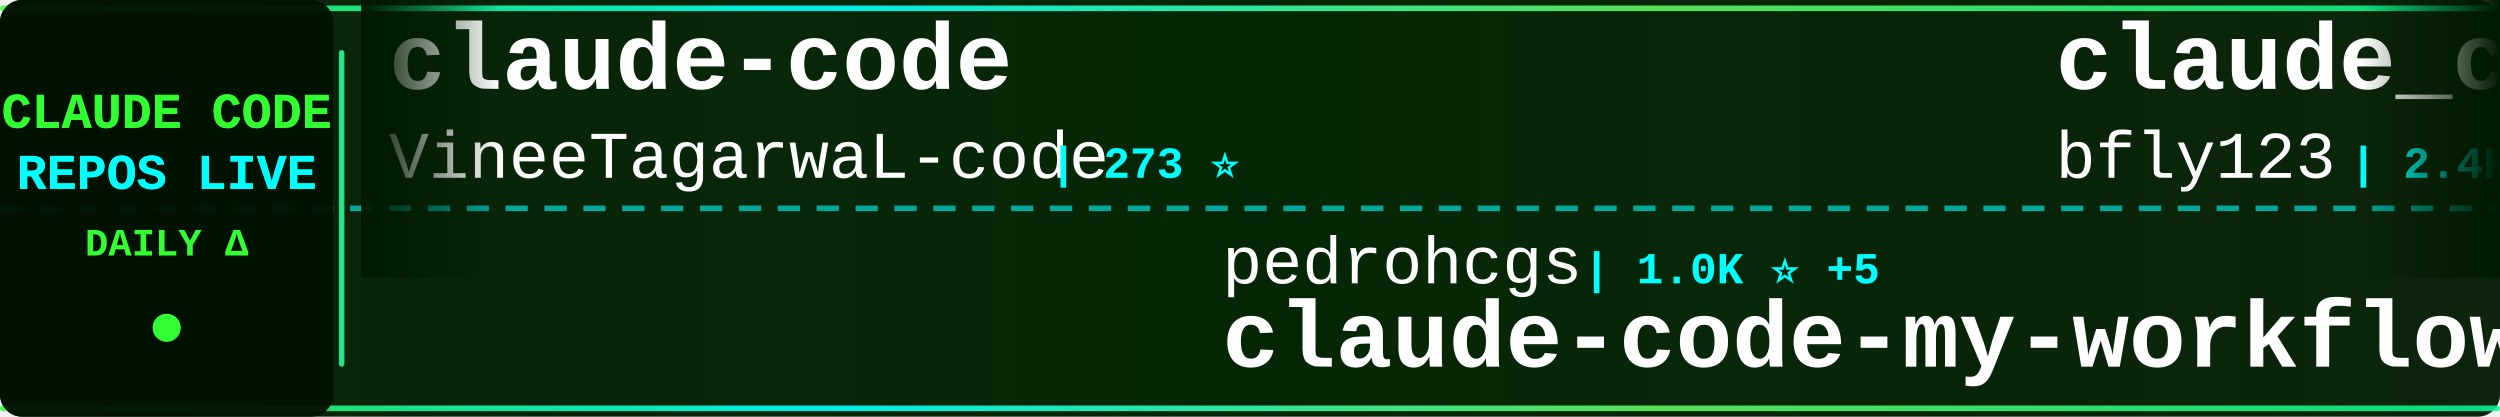
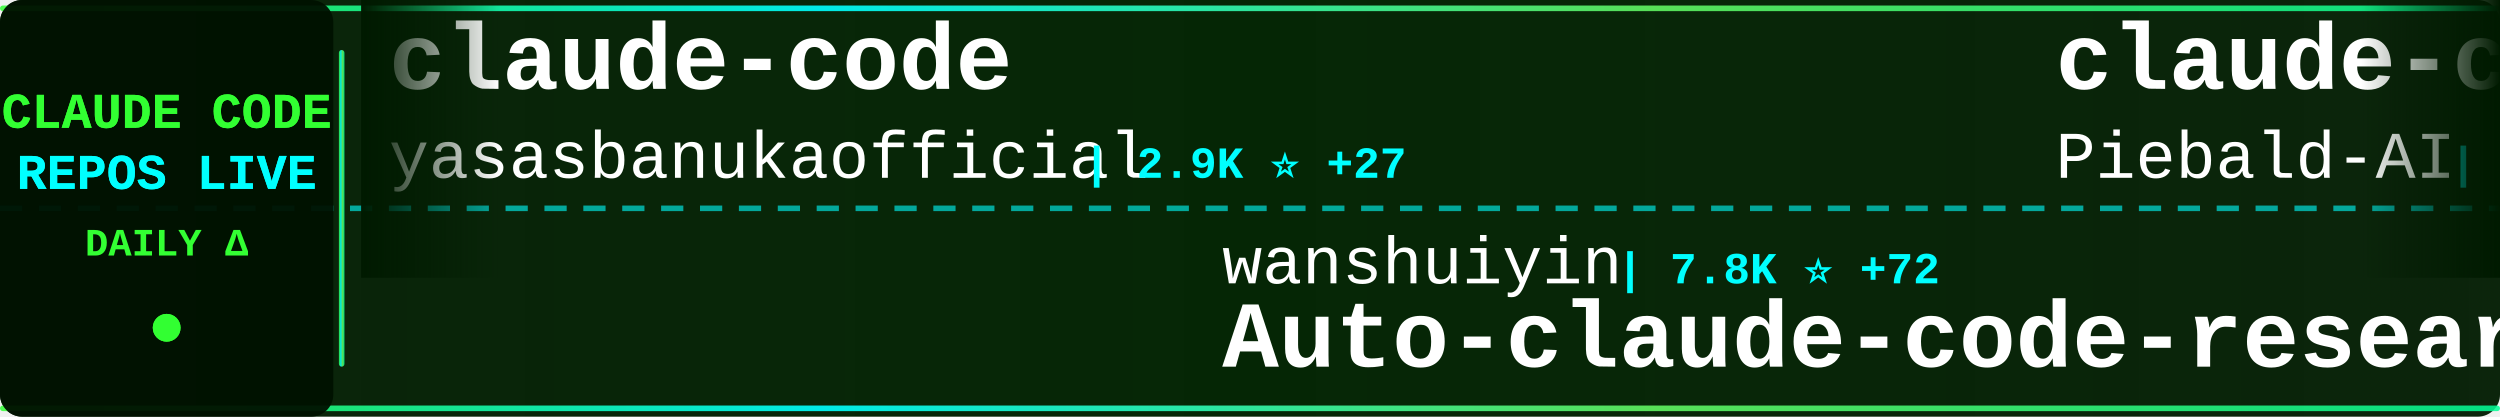
<svg xmlns="http://www.w3.org/2000/svg" width="900" height="150">
  <defs>
    <linearGradient id="tickerBg" x1="0%" y1="0%" x2="100%" y2="0%">
      <stop offset="0%" style="stop-color:#001a00;stop-opacity:0.95" />
      <stop offset="50%" style="stop-color:#002200;stop-opacity:0.98" />
      <stop offset="100%" style="stop-color:#001a00;stop-opacity:0.95" />
    </linearGradient>
    <linearGradient id="borderGrad" x1="0%" y1="0%" x2="100%" y2="0%">
      <stop offset="0%" style="stop-color:#33ff33;stop-opacity:0.85">
        <animate attributeName="stop-opacity" values="0.85;1;0.85" dur="2s" repeatCount="indefinite" />
      </stop>
      <stop offset="33%" style="stop-color:#00ffff;stop-opacity:0.9">
        <animate attributeName="stop-opacity" values="0.9;1;0.9" dur="2.2s" repeatCount="indefinite" />
      </stop>
      <stop offset="66%" style="stop-color:#66ff66;stop-opacity:0.85">
        <animate attributeName="stop-opacity" values="0.85;1;0.85" dur="1.8s" repeatCount="indefinite" />
      </stop>
      <stop offset="100%" style="stop-color:#00ff99;stop-opacity:0.85">
        <animate attributeName="stop-opacity" values="0.85;1;0.85" dur="2s" repeatCount="indefinite" />
      </stop>
    </linearGradient>
    <filter id="textGlow">
      <feGaussianBlur stdDeviation="0.1" result="coloredBlur" />
      <feMerge>
        <feMergeNode in="coloredBlur" />
        <feMergeNode in="SourceGraphic" />
      </feMerge>
    </filter>
    <filter id="metricGlow">
      <feGaussianBlur stdDeviation="0.2" result="coloredBlur" />
      <feMerge>
        <feMergeNode in="coloredBlur" />
        <feMergeNode in="SourceGraphic" />
      </feMerge>
    </filter>
    <linearGradient id="leftFade" x1="0%" y1="0%" x2="100%" y2="0%">
      <stop offset="0%" style="stop-color:#001a00;stop-opacity:1" />
      <stop offset="100%" style="stop-color:#001a00;stop-opacity:0" />
    </linearGradient>
    <linearGradient id="rightFade" x1="0%" y1="0%" x2="100%" y2="0%">
      <stop offset="0%" style="stop-color:#001a00;stop-opacity:0" />
      <stop offset="100%" style="stop-color:#001a00;stop-opacity:1" />
    </linearGradient>
  </defs>
  <rect width="900" height="150" fill="url(#tickerBg)" rx="8" />
  <rect x="0" y="2" width="900" height="2" fill="url(#borderGrad)" rx="1" />
  <rect x="0" y="146" width="900" height="2" fill="url(#borderGrad)" rx="1" />
  <line x1="0" y1="75" x2="900" y2="75" stroke="#00ffff" stroke-width="2" stroke-dasharray="8 6" opacity="0.6" />
  <rect x="0" y="0" width="120" height="150" fill="#001100" opacity="0.95" rx="8" />
  <text x="60" y="46" font-family="'Courier New', monospace" font-size="18" font-weight="bold" fill="#33ff33" text-anchor="middle" filter="url(#textGlow)">
    CLAUDE CODE
  </text>
  <text x="60" y="68" font-family="'Courier New', monospace" font-size="18" font-weight="bold" fill="#00ffff" text-anchor="middle" filter="url(#textGlow)">
    REPOS LIVE
  </text>
  <text x="60" y="92" font-family="'Courier New', monospace" font-size="14" font-weight="bold" fill="#33ff33" text-anchor="middle">
    DAILY Δ
  </text>
  <circle cx="60" cy="118" r="5" fill="#33ff33" filter="url(#metricGlow)">
    <animate attributeName="r" values="4;6;4" dur="1.5s" repeatCount="indefinite" />
    <animate attributeName="opacity" values="0.6;1;0.6" dur="1.5s" repeatCount="indefinite" />
  </circle>
  <rect x="122" y="18" width="2" height="114" fill="url(#borderGrad)" rx="1" />
  <clipPath id="tickerClip">
    <rect x="130" y="0" width="770" height="150" />
  </clipPath>
  <g clip-path="url(#tickerClip)">
    <g id="tickerItems">
      <animateTransform attributeName="transform" attributeType="XML" type="translate" from="0 0" to="-3000 0" dur="54s" repeatCount="indefinite" />
      <g transform="translate(0, 0)">
        <text x="140" y="32" font-family="'Courier New', monospace" font-size="34" font-weight="bold" fill="#ffffff">claude-code</text>
-         <text x="140" y="64" font-family="'Courier New', monospace" font-size="24" font-weight="normal" fill="#ffffff" opacity="1.0">VineeTagarwaL-code</text>
-         <text x="378" y="64" font-family="'Courier New', monospace" font-size="16" font-weight="bold" fill="#00ffff"> | 273 ⭐</text>
+         <text x="140" y="64" font-family="'Courier New', monospace" font-size="24" font-weight="normal" fill="#ffffff" opacity="1.0">yasasbanukaofficial</text>
+         <text x="390" y="64" font-family="'Courier New', monospace" font-size="16" font-weight="bold" fill="#00ffff"> | 2.9K ⭐ +27</text>
      </g>
      <g transform="translate(300, 0)">
-         <text x="140" y="102" font-family="'Courier New', monospace" font-size="24" font-weight="normal" fill="#ffffff" opacity="1.0">pedrohcgs</text>
-         <text x="270" y="102" font-family="'Courier New', monospace" font-size="16" font-weight="bold" fill="#00ffff"> | 1.0K ⭐ +5</text>
-         <text x="140" y="132" font-family="'Courier New', monospace" font-size="34" font-weight="bold" fill="#ffffff">claude-code-my-workflow</text>
+         <text x="140" y="102" font-family="'Courier New', monospace" font-size="24" font-weight="normal" fill="#ffffff" opacity="1.0">wanshuiyin</text>
+         <text x="282" y="102" font-family="'Courier New', monospace" font-size="16" font-weight="bold" fill="#00ffff"> | 7.8K ⭐ +72</text>
+         <text x="140" y="132" font-family="'Courier New', monospace" font-size="34" font-weight="bold" fill="#ffffff">Auto-claude-code-researc...</text>
      </g>
      <g transform="translate(600, 0)">
-         <text x="140" y="32" font-family="'Courier New', monospace" font-size="34" font-weight="bold" fill="#ffffff">claude_codex_bridge</text>
-         <text x="140" y="64" font-family="'Courier New', monospace" font-size="24" font-weight="normal" fill="#ffffff" opacity="1.0">bfly123</text>
-         <text x="246" y="64" font-family="'Courier New', monospace" font-size="16" font-weight="bold" fill="#00ffff"> | 2.4K ⭐ +16</text>
+         <text x="140" y="32" font-family="'Courier New', monospace" font-size="34" font-weight="bold" fill="#ffffff">claude-code-system-promp...</text>
+         <text x="140" y="64" font-family="'Courier New', monospace" font-size="24" font-weight="normal" fill="#ffffff" opacity="1.0">Piebald-AI</text>
+         <text x="282" y="64" font-family="'Courier New', monospace" font-size="16" font-weight="bold" fill="#00ffff"> | 9.7K ⭐ +54</text>
      </g>
      <g transform="translate(900, 0)">
-         <text x="140" y="102" font-family="'Courier New', monospace" font-size="24" font-weight="normal" fill="#ffffff" opacity="1.0">lowcortisolprogrammer</text>
-         <text x="414" y="102" font-family="'Courier New', monospace" font-size="16" font-weight="bold" fill="#00ffff"> | 173 ⭐</text>
+         <text x="140" y="102" font-family="'Courier New', monospace" font-size="24" font-weight="normal" fill="#ffffff" opacity="1.0">Cranot</text>
+         <text x="234" y="102" font-family="'Courier New', monospace" font-size="16" font-weight="bold" fill="#00ffff"> | 2.6K ⭐ +2</text>
+         <text x="140" y="132" font-family="'Courier New', monospace" font-size="34" font-weight="bold" fill="#ffffff">claude-code-guide</text>
+       </g>
+       <g transform="translate(1200, 0)">
+         <text x="140" y="32" font-family="'Courier New', monospace" font-size="34" font-weight="bold" fill="#ffffff">edmunds-claude-code</text>
+         <text x="140" y="64" font-family="'Courier New', monospace" font-size="24" font-weight="normal" fill="#ffffff" opacity="1.0">edmund-io</text>
+         <text x="270" y="64" font-family="'Courier New', monospace" font-size="16" font-weight="bold" fill="#00ffff"> | 1.4K ⭐ +2</text>
+       </g>
+       <g transform="translate(1500, 0)">
+         <text x="140" y="102" font-family="'Courier New', monospace" font-size="24" font-weight="normal" fill="#ffffff" opacity="1.0">Pimzino</text>
+         <text x="246" y="102" font-family="'Courier New', monospace" font-size="16" font-weight="bold" fill="#00ffff"> | 3.7K ⭐ +3</text>
+         <text x="140" y="132" font-family="'Courier New', monospace" font-size="34" font-weight="bold" fill="#ffffff">claude-code-spec-workflo...</text>
+       </g>
+       <g transform="translate(1800, 0)">
+         <text x="140" y="32" font-family="'Courier New', monospace" font-size="34" font-weight="bold" fill="#ffffff">claude-code-source-build</text>
+         <text x="140" y="64" font-family="'Courier New', monospace" font-size="24" font-weight="normal" fill="#ffffff" opacity="1.0">andrew-kramer-inno</text>
+         <text x="378" y="64" font-family="'Courier New', monospace" font-size="16" font-weight="bold" fill="#00ffff"> | 581 ⭐</text>
+       </g>
+       <g transform="translate(2100, 0)">
+         <text x="140" y="102" font-family="'Courier New', monospace" font-size="24" font-weight="normal" fill="#ffffff" opacity="1.0">claude-code-best</text>
+         <text x="354" y="102" font-family="'Courier New', monospace" font-size="16" font-weight="bold" fill="#00ffff"> | 17.3K ⭐ +99</text>
        <text x="140" y="132" font-family="'Courier New', monospace" font-size="34" font-weight="bold" fill="#ffffff">claude-code</text>
      </g>
-       <g transform="translate(1200, 0)">
-         <text x="140" y="32" font-family="'Courier New', monospace" font-size="34" font-weight="bold" fill="#ffffff">claude-code-base-action</text>
-         <text x="140" y="64" font-family="'Courier New', monospace" font-size="24" font-weight="normal" fill="#ffffff" opacity="1.0">anthropics</text>
-         <text x="282" y="64" font-family="'Courier New', monospace" font-size="16" font-weight="bold" fill="#00ffff"> | 802 ⭐</text>
-       </g>
-       <g transform="translate(1500, 0)">
-         <text x="140" y="102" font-family="'Courier New', monospace" font-size="24" font-weight="normal" fill="#ffffff" opacity="1.0">Donchitos</text>
-         <text x="270" y="102" font-family="'Courier New', monospace" font-size="16" font-weight="bold" fill="#00ffff"> | 16.6K ⭐ +161</text>
-         <text x="140" y="132" font-family="'Courier New', monospace" font-size="34" font-weight="bold" fill="#ffffff">Claude-Code-Game-Studios</text>
-       </g>
-       <g transform="translate(1800, 0)">
-         <text x="140" y="32" font-family="'Courier New', monospace" font-size="34" font-weight="bold" fill="#ffffff">claude-code-best-practic...</text>
-         <text x="140" y="64" font-family="'Courier New', monospace" font-size="24" font-weight="normal" fill="#ffffff" opacity="1.0">shanraisshan</text>
-         <text x="306" y="64" font-family="'Courier New', monospace" font-size="16" font-weight="bold" fill="#00ffff"> | 49.4K ⭐ +504</text>
-       </g>
-       <g transform="translate(2100, 0)">
-         <text x="140" y="102" font-family="'Courier New', monospace" font-size="24" font-weight="normal" fill="#ffffff" opacity="1.0">JrCx7scC</text>
-         <text x="258" y="102" font-family="'Courier New', monospace" font-size="16" font-weight="bold" fill="#00ffff"> | 363 ⭐ +1</text>
-         <text x="140" y="132" font-family="'Courier New', monospace" font-size="34" font-weight="bold" fill="#ffffff">claude-code-source</text>
-       </g>
      <g transform="translate(2400, 0)">
-         <text x="140" y="32" font-family="'Courier New', monospace" font-size="34" font-weight="bold" fill="#ffffff">antigravity-awesome-skil...</text>
-         <text x="140" y="64" font-family="'Courier New', monospace" font-size="24" font-weight="normal" fill="#ffffff" opacity="1.0">sickn33</text>
-         <text x="246" y="64" font-family="'Courier New', monospace" font-size="16" font-weight="bold" fill="#00ffff"> | 35.7K ⭐ +187</text>
+         <text x="140" y="32" font-family="'Courier New', monospace" font-size="34" font-weight="bold" fill="#ffffff">ralph-claude-code</text>
+         <text x="140" y="64" font-family="'Courier New', monospace" font-size="24" font-weight="normal" fill="#ffffff" opacity="1.0">frankbria</text>
+         <text x="270" y="64" font-family="'Courier New', monospace" font-size="16" font-weight="bold" fill="#00ffff"> | 8.9K ⭐ +35</text>
      </g>
      <g transform="translate(2700, 0)">
-         <text x="140" y="102" font-family="'Courier New', monospace" font-size="24" font-weight="normal" fill="#ffffff" opacity="1.0">1rgs</text>
-         <text x="210" y="102" font-family="'Courier New', monospace" font-size="16" font-weight="bold" fill="#00ffff"> | 3.5K ⭐ +8</text>
-         <text x="140" y="132" font-family="'Courier New', monospace" font-size="34" font-weight="bold" fill="#ffffff">claude-code-proxy</text>
+         <text x="140" y="102" font-family="'Courier New', monospace" font-size="24" font-weight="normal" fill="#ffffff" opacity="1.0">VineeTagarwaL-code</text>
+         <text x="378" y="102" font-family="'Courier New', monospace" font-size="16" font-weight="bold" fill="#00ffff"> | 273 ⭐</text>
+         <text x="140" y="132" font-family="'Courier New', monospace" font-size="34" font-weight="bold" fill="#ffffff">claude-code</text>
      </g>
      <g transform="translate(3000, 0)">
        <text x="140" y="32" font-family="'Courier New', monospace" font-size="34" font-weight="bold" fill="#ffffff">claude-code</text>
-         <text x="140" y="64" font-family="'Courier New', monospace" font-size="24" font-weight="normal" fill="#ffffff" opacity="1.0">VineeTagarwaL-code</text>
-         <text x="378" y="64" font-family="'Courier New', monospace" font-size="16" font-weight="bold" fill="#00ffff"> | 273 ⭐</text>
+         <text x="140" y="64" font-family="'Courier New', monospace" font-size="24" font-weight="normal" fill="#ffffff" opacity="1.0">yasasbanukaofficial</text>
+         <text x="390" y="64" font-family="'Courier New', monospace" font-size="16" font-weight="bold" fill="#00ffff"> | 2.9K ⭐ +27</text>
      </g>
      <g transform="translate(3300, 0)">
-         <text x="140" y="102" font-family="'Courier New', monospace" font-size="24" font-weight="normal" fill="#ffffff" opacity="1.0">pedrohcgs</text>
-         <text x="270" y="102" font-family="'Courier New', monospace" font-size="16" font-weight="bold" fill="#00ffff"> | 1.0K ⭐ +5</text>
-         <text x="140" y="132" font-family="'Courier New', monospace" font-size="34" font-weight="bold" fill="#ffffff">claude-code-my-workflow</text>
+         <text x="140" y="102" font-family="'Courier New', monospace" font-size="24" font-weight="normal" fill="#ffffff" opacity="1.0">wanshuiyin</text>
+         <text x="282" y="102" font-family="'Courier New', monospace" font-size="16" font-weight="bold" fill="#00ffff"> | 7.8K ⭐ +72</text>
+         <text x="140" y="132" font-family="'Courier New', monospace" font-size="34" font-weight="bold" fill="#ffffff">Auto-claude-code-researc...</text>
      </g>
      <g transform="translate(3600, 0)">
-         <text x="140" y="32" font-family="'Courier New', monospace" font-size="34" font-weight="bold" fill="#ffffff">claude_codex_bridge</text>
-         <text x="140" y="64" font-family="'Courier New', monospace" font-size="24" font-weight="normal" fill="#ffffff" opacity="1.0">bfly123</text>
-         <text x="246" y="64" font-family="'Courier New', monospace" font-size="16" font-weight="bold" fill="#00ffff"> | 2.4K ⭐ +16</text>
+         <text x="140" y="32" font-family="'Courier New', monospace" font-size="34" font-weight="bold" fill="#ffffff">claude-code-system-promp...</text>
+         <text x="140" y="64" font-family="'Courier New', monospace" font-size="24" font-weight="normal" fill="#ffffff" opacity="1.0">Piebald-AI</text>
+         <text x="282" y="64" font-family="'Courier New', monospace" font-size="16" font-weight="bold" fill="#00ffff"> | 9.7K ⭐ +54</text>
      </g>
      <g transform="translate(3900, 0)">
-         <text x="140" y="102" font-family="'Courier New', monospace" font-size="24" font-weight="normal" fill="#ffffff" opacity="1.0">lowcortisolprogrammer</text>
-         <text x="414" y="102" font-family="'Courier New', monospace" font-size="16" font-weight="bold" fill="#00ffff"> | 173 ⭐</text>
-         <text x="140" y="132" font-family="'Courier New', monospace" font-size="34" font-weight="bold" fill="#ffffff">claude-code</text>
+         <text x="140" y="102" font-family="'Courier New', monospace" font-size="24" font-weight="normal" fill="#ffffff" opacity="1.0">Cranot</text>
+         <text x="234" y="102" font-family="'Courier New', monospace" font-size="16" font-weight="bold" fill="#00ffff"> | 2.6K ⭐ +2</text>
+         <text x="140" y="132" font-family="'Courier New', monospace" font-size="34" font-weight="bold" fill="#ffffff">claude-code-guide</text>
      </g>
    </g>
  </g>
  <rect x="130" y="0" width="50" height="100" fill="url(#leftFade)" />
  <rect x="850" y="0" width="50" height="100" fill="url(#rightFade)" />
</svg>
